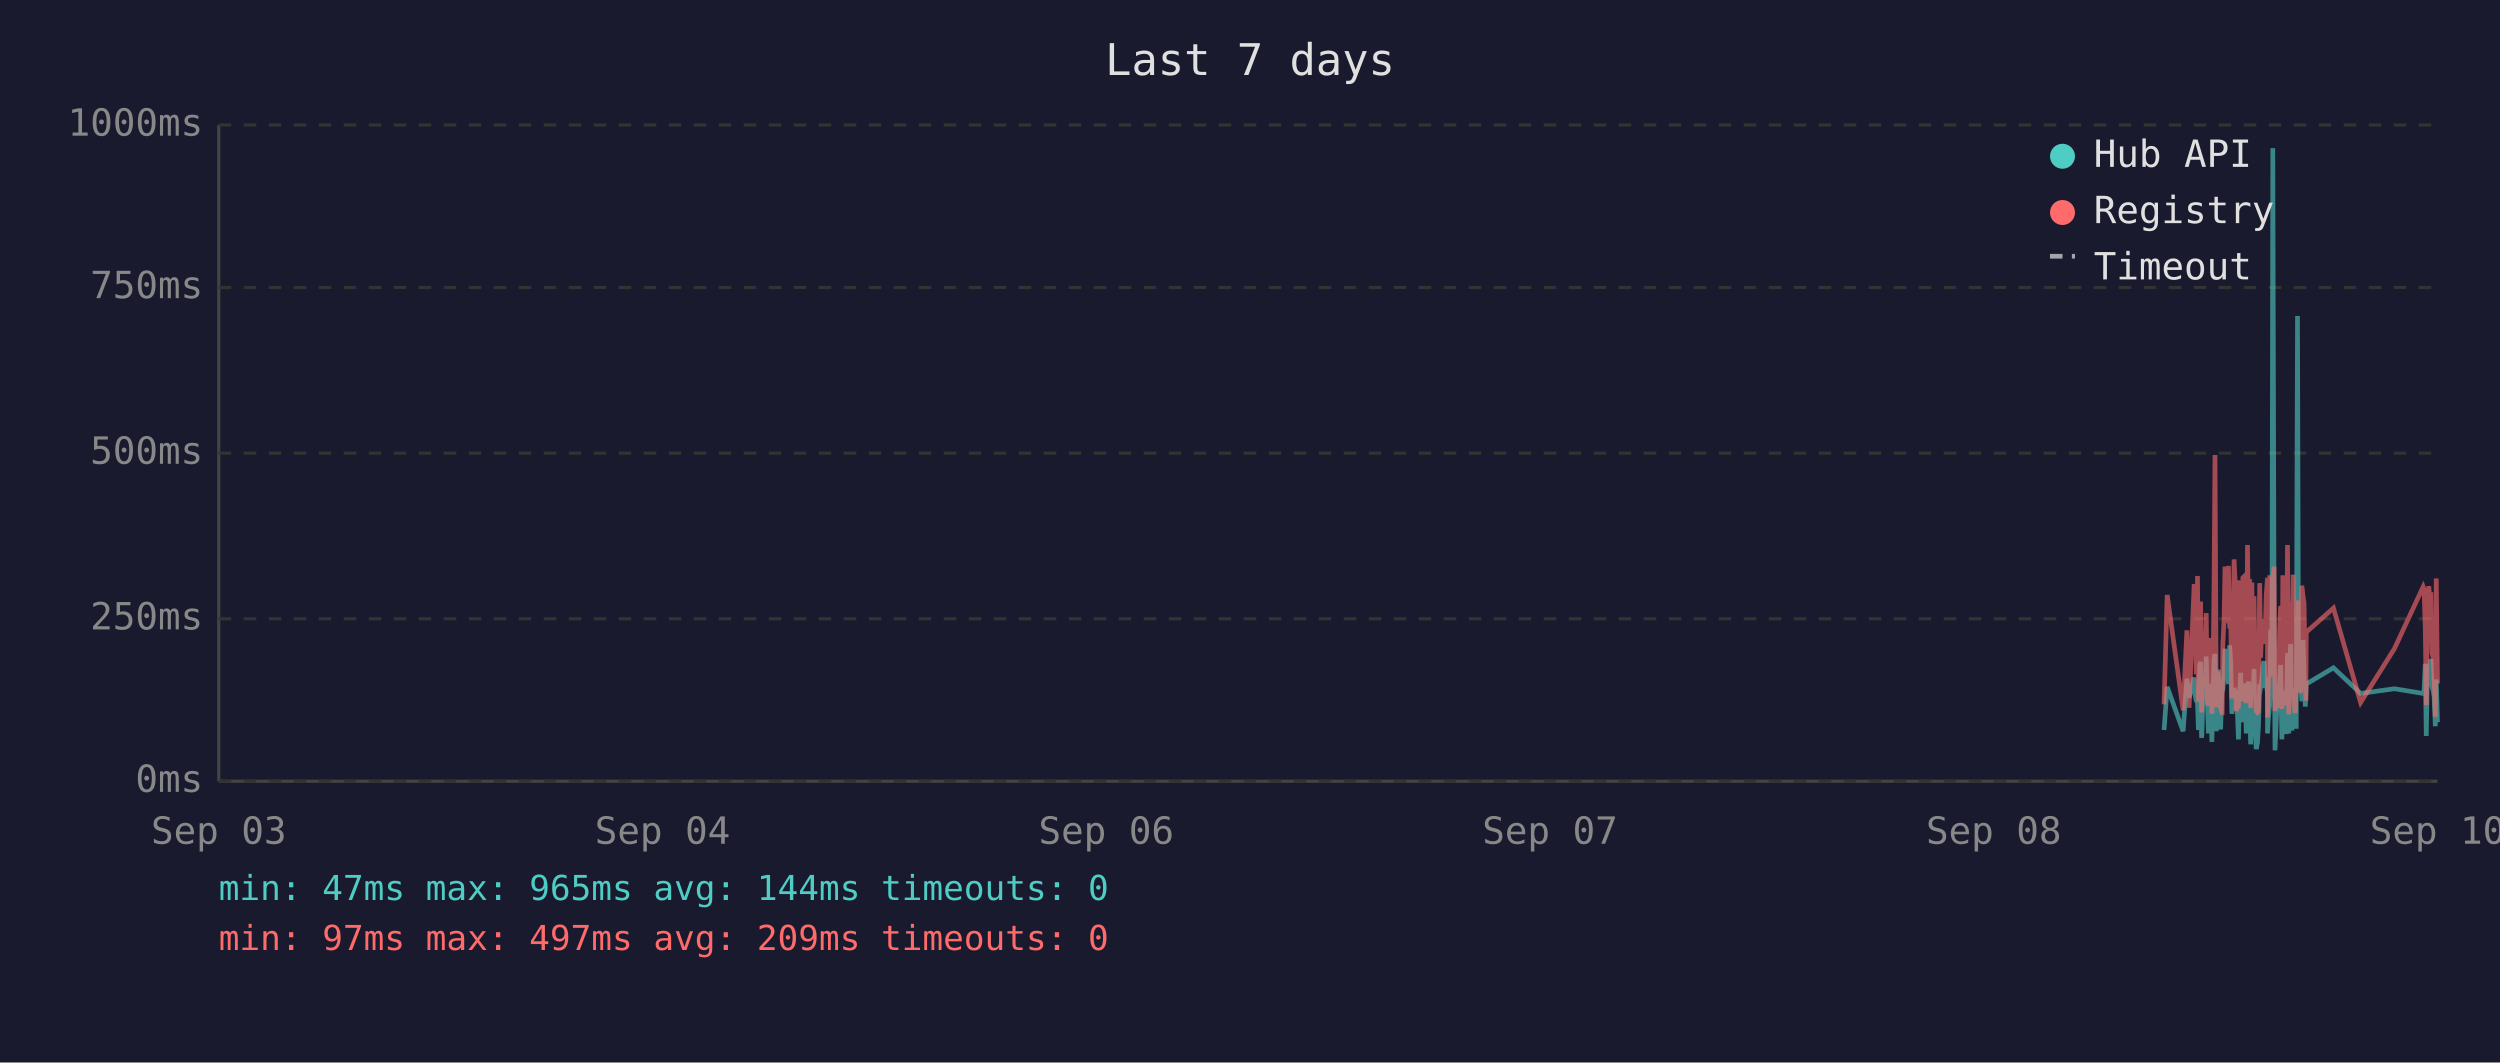
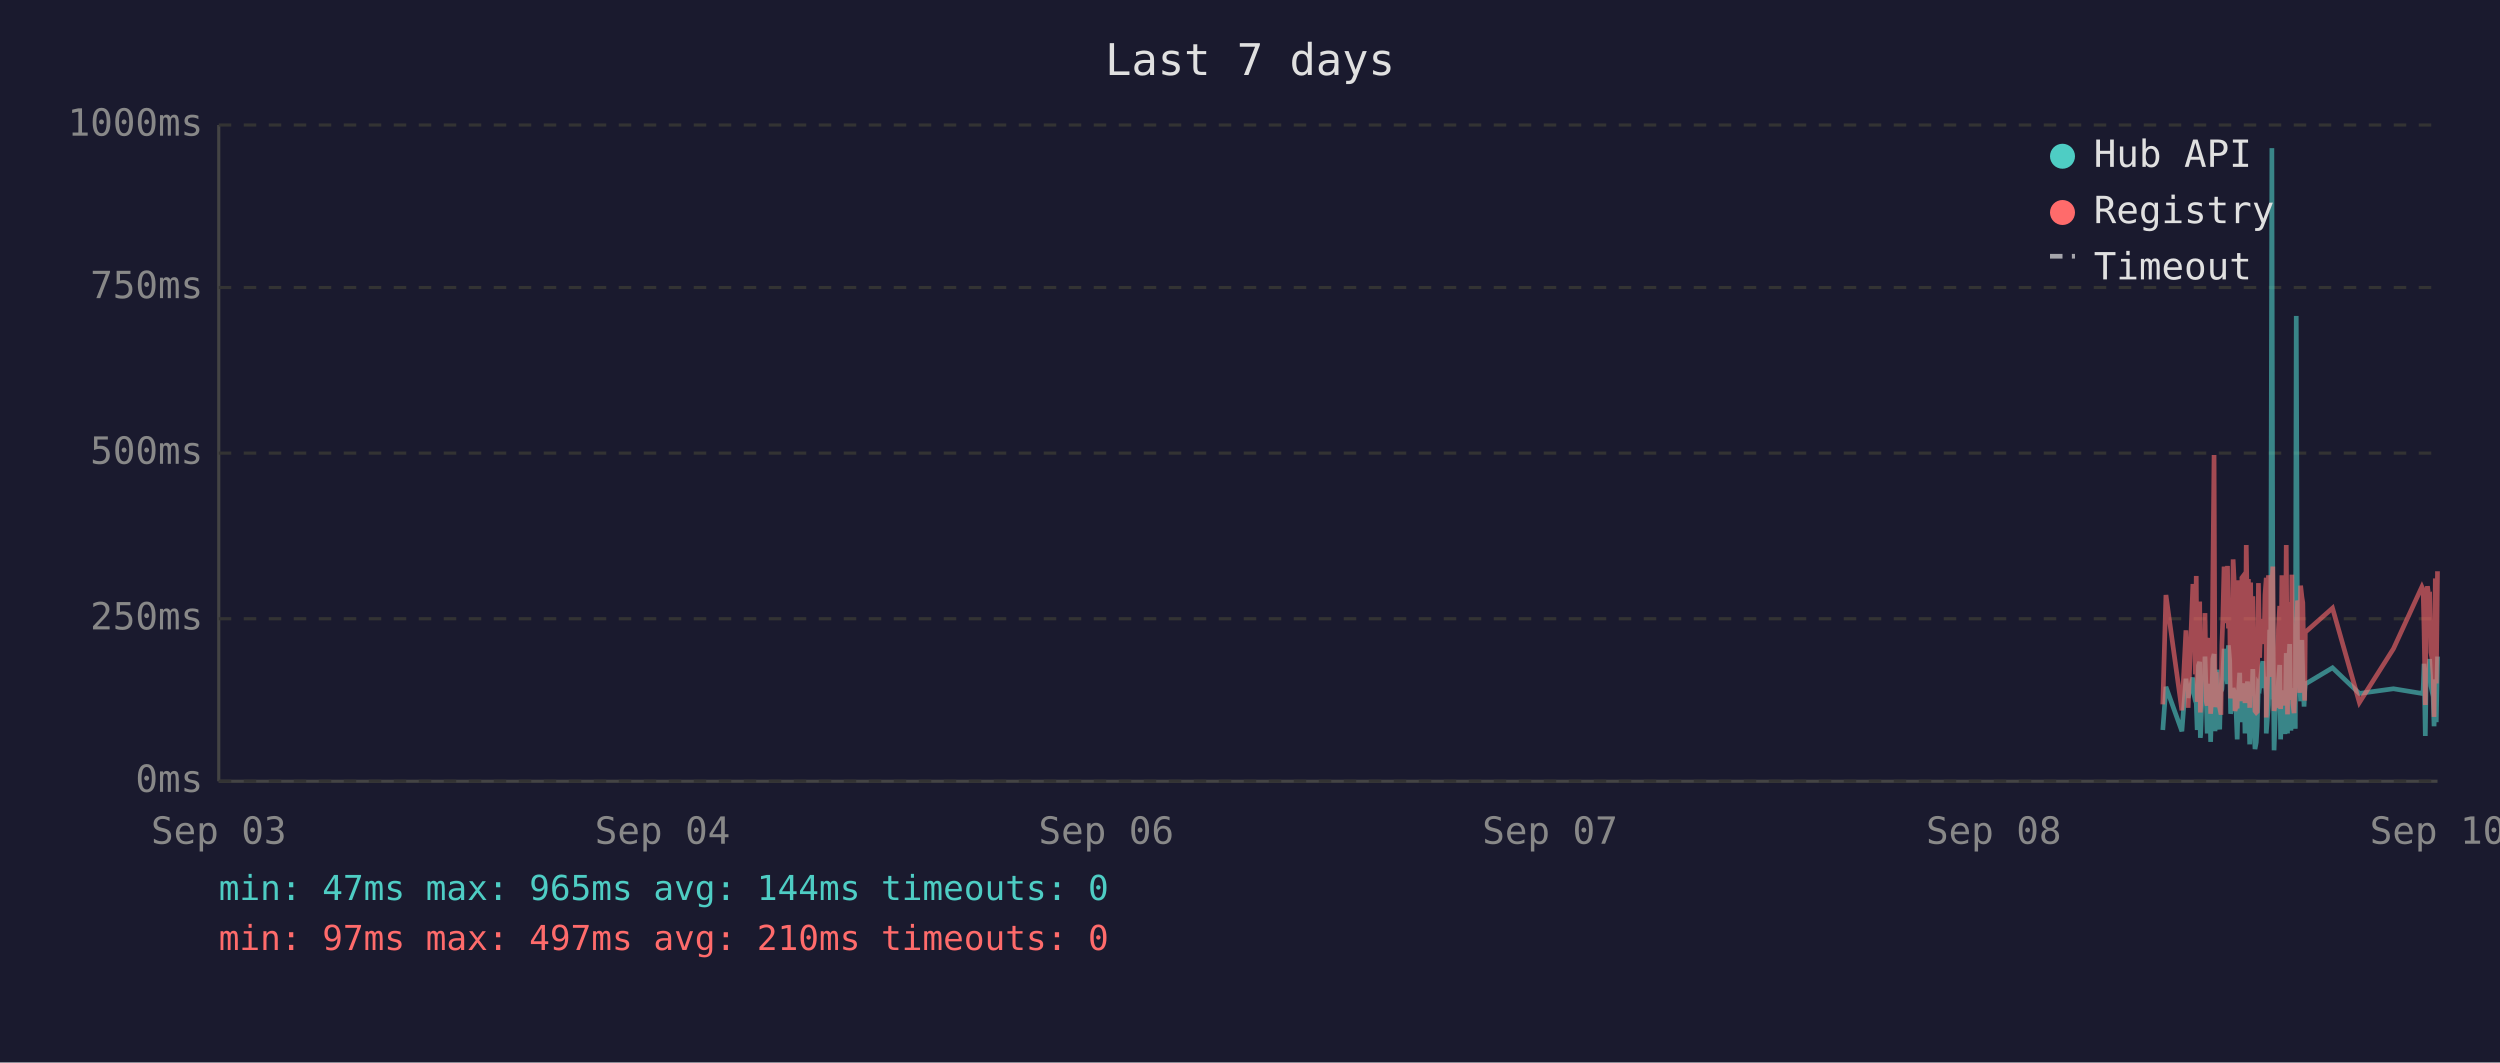
<svg xmlns="http://www.w3.org/2000/svg" viewBox="0 0 800 340" font-family="monospace" font-size="12">
  <rect width="800" height="340" fill="#1a1a2e" />
  <text x="400" y="24" fill="#e0e0e0" font-size="14" text-anchor="middle">Last 7 days</text>
  <line x1="70" y1="40" x2="70" y2="250" stroke="#444" stroke-width="1" />
  <line x1="70" y1="250" x2="780" y2="250" stroke="#444" stroke-width="1" />
  <line x1="70" y1="250" x2="780" y2="250" stroke="#333" stroke-width="1" stroke-dasharray="4" />
  <text x="65" y="250" fill="#888" text-anchor="end" dominant-baseline="middle">0ms</text>
  <line x1="70" y1="198" x2="780" y2="198" stroke="#333" stroke-width="1" stroke-dasharray="4" />
  <text x="65" y="198" fill="#888" text-anchor="end" dominant-baseline="middle">250ms</text>
  <line x1="70" y1="145" x2="780" y2="145" stroke="#333" stroke-width="1" stroke-dasharray="4" />
  <text x="65" y="145" fill="#888" text-anchor="end" dominant-baseline="middle">500ms</text>
  <line x1="70" y1="92" x2="780" y2="92" stroke="#333" stroke-width="1" stroke-dasharray="4" />
  <text x="65" y="92" fill="#888" text-anchor="end" dominant-baseline="middle">750ms</text>
  <line x1="70" y1="40" x2="780" y2="40" stroke="#333" stroke-width="1" stroke-dasharray="4" />
  <text x="65" y="40" fill="#888" text-anchor="end" dominant-baseline="middle">1000ms</text>
  <text x="70" y="270" fill="#888" text-anchor="middle">Sep 03</text>
  <text x="212" y="270" fill="#888" text-anchor="middle">Sep 04</text>
  <text x="354" y="270" fill="#888" text-anchor="middle">Sep 06</text>
  <text x="496" y="270" fill="#888" text-anchor="middle">Sep 07</text>
  <text x="638" y="270" fill="#888" text-anchor="middle">Sep 08</text>
  <text x="780" y="270" fill="#888" text-anchor="middle">Sep 10</text>
-   <polyline points="692.5,233.6 693.5,219.8 698.6,234.0 699.8,217.2 700.5,223.3 702.1,216.8 702.4,222.3 702.8,224.2 703.2,225.0 703.5,233.6 703.9,213.0 704.2,211.8 704.5,236.1 704.6,235.1 704.9,223.8 705.3,221.2 705.6,222.3 706.0,210.1 706.3,223.3 706.7,234.7 707.1,220.6 707.4,218.9 707.8,237.4 708.1,223.1 708.5,210.9 708.8,209.3 709.2,234.0 709.6,217.0 709.9,214.3 710.3,230.9 710.6,233.4 711.0,220.6 711.1,221.2 711.3,220.6 711.7,215.8 712.0,207.6 712.4,216.6 712.8,213.9 713.1,218.9 713.5,206.5 713.8,211.4 714.2,228.4 714.5,226.1 714.9,220.2 715.2,221.2 715.6,221.9 716.0,228.8 716.3,236.6 716.7,221.9 717.0,215.3 717.4,231.1 717.7,221.9 718.1,221.2 718.4,218.7 718.8,234.7 719.2,221.2 719.5,218.1 719.9,223.1 720.2,238.2 720.6,220.8 720.9,224.8 721.3,214.1 721.6,232.6 722.0,239.7 722.4,237.6 722.7,232.6 723.1,219.1 723.4,219.8 723.8,217.2 724.1,213.2 724.5,211.6 724.8,220.2 725.2,216.6 725.6,222.5 725.6,234.7 725.9,229.4 726.3,225.6 726.6,201.5 727.0,223.8 727.3,47.4 727.7,196.0 728.0,240.1 728.4,231.1 728.8,221.0 729.1,225.0 729.5,217.9 729.8,212.8 730.2,236.6 730.5,222.7 730.9,222.9 731.3,221.0 731.6,234.9 732.0,209.0 732.4,234.7 732.7,213.5 733.0,206.1 733.4,233.8 733.8,220.2 734.1,230.7 734.5,223.8 734.8,233.2 735.2,101.1 735.5,207.2 735.9,217.9 736.2,218.9 736.6,224.4 737.0,204.8 737.3,216.6 737.7,226.1 737.9,221.2 738.0,218.9 746.7,213.7 755.4,221.9 766.2,220.4 775.4,221.9 775.7,221.0 776.1,212.4 776.4,235.5 776.8,214.1 777.2,215.3 777.5,214.3 777.9,210.9 778.2,219.5 778.6,221.0 778.9,222.9 779.3,232.4 779.6,217.4 780.0,231.1" fill="none" stroke="#4ecdc4" stroke-width="1.5" opacity="0.6" />
-   <polyline points="692.5,225.4 693.5,190.4 698.6,227.3 699.8,201.7 700.5,226.5 702.1,187.6 702.4,187.6 702.8,215.8 703.2,184.3 703.5,224.6 703.9,206.3 704.2,192.5 704.5,228.0 704.6,225.8 704.9,209.0 705.3,204.0 705.6,209.0 706.0,196.2 706.3,224.4 706.7,225.8 707.1,206.1 707.4,204.2 707.8,228.4 708.1,222.3 708.5,186.0 708.8,145.6 709.2,226.3 709.6,215.1 709.9,226.3 710.3,224.2 710.6,226.5 711.0,228.0 711.1,228.0 711.3,206.5 711.7,198.1 712.0,181.3 712.4,193.1 712.8,199.4 713.1,181.1 713.5,201.1 713.8,196.7 714.2,223.5 714.5,214.9 714.9,179.0 715.2,185.3 715.6,227.5 716.0,225.8 716.3,226.7 716.7,185.7 717.0,209.5 717.4,224.4 717.7,184.9 718.1,184.5 718.4,206.3 718.8,225.0 719.2,174.4 719.5,200.7 719.9,185.3 720.2,226.5 720.6,186.4 720.9,222.7 721.3,190.8 721.6,216.6 722.0,227.5 722.4,228.0 722.7,227.7 723.1,186.6 723.4,210.5 723.8,200.2 724.1,200.4 724.5,198.1 724.8,206.1 725.2,190.4 725.6,184.9 725.6,229.6 725.9,217.7 726.3,184.1 726.6,188.3 727.0,216.6 727.3,187.8 727.7,181.3 728.0,227.5 728.4,225.6 728.8,207.4 729.1,226.5 729.5,201.3 729.8,193.9 730.2,226.9 730.5,184.1 730.9,209.0 731.3,185.5 731.6,225.8 732.0,174.4 732.4,228.6 732.7,192.7 733.0,197.5 733.4,224.0 733.8,183.9 734.1,225.0 734.5,228.2 734.8,216.0 735.2,209.9 735.5,192.2 735.9,193.3 736.2,221.7 736.6,187.4 737.0,191.0 737.3,192.9 737.7,217.2 737.9,224.2 738.0,202.3 746.7,194.6 755.4,224.8 766.2,207.6 775.4,187.8 775.7,188.7 776.1,201.7 776.4,225.6 776.8,191.0 777.2,187.6 777.5,190.8 777.9,190.6 778.2,208.8 778.6,210.5 778.9,216.0 779.3,229.4 779.6,185.1 780.0,218.7" fill="none" stroke="#ff6b6b" stroke-width="1.5" opacity="0.6" />
+   <polyline points="692.1,233.6 693.1,219.8 698.2,234.0 699.5,217.2 700.2,223.3 701.7,216.8 702.1,222.3 702.5,224.2 702.8,225.0 703.1,233.6 703.5,213.0 703.9,211.8 704.1,236.1 704.2,235.1 704.6,223.8 704.9,221.2 705.3,222.3 705.6,210.1 706.0,223.3 706.3,234.7 706.7,220.6 707.1,218.9 707.4,237.4 707.8,223.1 708.1,210.9 708.5,209.3 708.8,234.0 709.2,217.0 709.5,214.3 709.9,230.9 710.3,233.4 710.6,220.6 710.7,221.2 711.0,220.6 711.3,215.8 711.7,207.6 712.0,216.6 712.4,213.9 712.8,218.9 713.1,206.5 713.5,211.4 713.8,228.4 714.2,226.1 714.6,220.2 714.9,221.2 715.2,221.9 715.6,228.8 715.9,236.6 716.3,221.9 716.7,215.3 717.0,231.1 717.4,221.9 717.7,221.2 718.1,218.7 718.4,234.7 718.8,221.2 719.2,218.1 719.5,223.1 719.9,238.2 720.2,220.8 720.6,224.8 720.9,214.1 721.3,232.6 721.6,239.7 722.0,237.6 722.3,232.6 722.7,219.1 723.1,219.8 723.4,217.2 723.8,213.2 724.1,211.6 724.5,220.2 724.8,216.6 725.2,222.5 725.2,234.7 725.6,229.4 725.9,225.6 726.3,201.5 726.6,223.8 727.0,47.4 727.3,196.0 727.7,240.1 728.0,231.1 728.4,221.0 728.8,225.0 729.1,217.9 729.5,212.8 729.8,236.6 730.2,222.7 730.5,222.9 730.9,221.0 731.2,234.9 731.6,209.0 732.0,234.7 732.3,213.5 732.7,206.1 733.1,233.8 733.4,220.2 733.7,230.7 734.1,223.8 734.5,233.2 734.8,101.1 735.2,207.2 735.5,217.9 735.9,218.9 736.2,224.4 736.6,204.8 736.9,216.6 737.3,226.1 737.5,221.2 737.7,218.9 746.4,213.7 755.0,221.9 765.9,220.4 775.0,221.9 775.4,221.0 775.7,212.4 776.1,235.5 776.4,214.1 776.8,215.3 777.2,214.3 777.5,210.9 777.9,219.5 778.2,221.0 778.6,222.9 778.9,232.4 779.3,217.4 779.6,231.1 780.0,210.1" fill="none" stroke="#4ecdc4" stroke-width="1.5" opacity="0.6" />
+   <polyline points="692.1,225.4 693.1,190.4 698.2,227.3 699.5,201.7 700.2,226.5 701.7,187.6 702.1,187.6 702.5,215.8 702.8,184.3 703.1,224.6 703.5,206.3 703.9,192.5 704.1,228.0 704.2,225.8 704.6,209.0 704.9,204.0 705.3,209.0 705.6,196.2 706.0,224.4 706.3,225.8 706.7,206.1 707.1,204.2 707.4,228.4 707.8,222.3 708.1,186.0 708.5,145.6 708.8,226.3 709.2,215.1 709.5,226.3 709.9,224.2 710.3,226.5 710.6,228.0 710.7,228.0 711.0,206.5 711.3,198.1 711.7,181.3 712.0,193.1 712.4,199.4 712.8,181.1 713.1,201.1 713.5,196.7 713.8,223.5 714.2,214.9 714.6,179.0 714.9,185.3 715.2,227.5 715.6,225.8 715.9,226.7 716.3,185.7 716.7,209.5 717.0,224.4 717.4,184.9 717.7,184.5 718.1,206.3 718.4,225.0 718.8,174.4 719.2,200.7 719.5,185.3 719.9,226.5 720.2,186.4 720.6,222.7 720.9,190.8 721.3,216.6 721.6,227.5 722.0,228.0 722.3,227.7 722.7,186.6 723.1,210.5 723.4,200.2 723.8,200.4 724.1,198.1 724.5,206.1 724.8,190.4 725.2,184.9 725.2,229.6 725.6,217.7 725.9,184.1 726.3,188.3 726.6,216.6 727.0,187.8 727.3,181.3 727.7,227.5 728.0,225.6 728.4,207.4 728.8,226.5 729.1,201.3 729.5,193.9 729.8,226.9 730.2,184.1 730.5,209.0 730.9,185.5 731.2,225.8 731.6,174.4 732.0,228.6 732.3,192.7 732.7,197.5 733.1,224.0 733.4,183.9 733.7,225.0 734.1,228.2 734.5,216.0 734.8,209.9 735.2,192.2 735.5,193.3 735.9,221.7 736.2,187.4 736.6,191.0 736.9,192.9 737.3,217.2 737.5,224.2 737.7,202.3 746.4,194.6 755.0,224.8 765.9,207.6 775.0,187.8 775.4,188.7 775.7,201.7 776.1,225.6 776.4,191.0 776.8,187.6 777.2,190.8 777.5,190.6 777.9,208.8 778.2,210.5 778.6,216.0 778.9,229.4 779.3,185.1 779.6,218.7 780.0,182.8" fill="none" stroke="#ff6b6b" stroke-width="1.5" opacity="0.6" />
  <circle cx="660" cy="50" r="4" fill="#4ecdc4" />
  <text x="670" y="50" fill="#e0e0e0" dominant-baseline="middle">Hub API</text>
  <circle cx="660" cy="68" r="4" fill="#ff6b6b" />
  <text x="670" y="68" fill="#e0e0e0" dominant-baseline="middle">Registry</text>
  <line x1="656" y1="82" x2="664" y2="82" stroke="#e0e0e0" stroke-width="1.5" stroke-dasharray="4,3" opacity="0.7" />
  <text x="670" y="86" fill="#e0e0e0" dominant-baseline="middle">Timeout</text>
  <text x="70" y="288" fill="#4ecdc4" font-size="11">min: 47ms  max: 965ms  avg: 144ms  timeouts: 0</text>
-   <text x="70" y="304" fill="#ff6b6b" font-size="11">min: 97ms  max: 497ms  avg: 209ms  timeouts: 0</text>
+   <text x="70" y="304" fill="#ff6b6b" font-size="11">min: 97ms  max: 497ms  avg: 210ms  timeouts: 0</text>
</svg>
